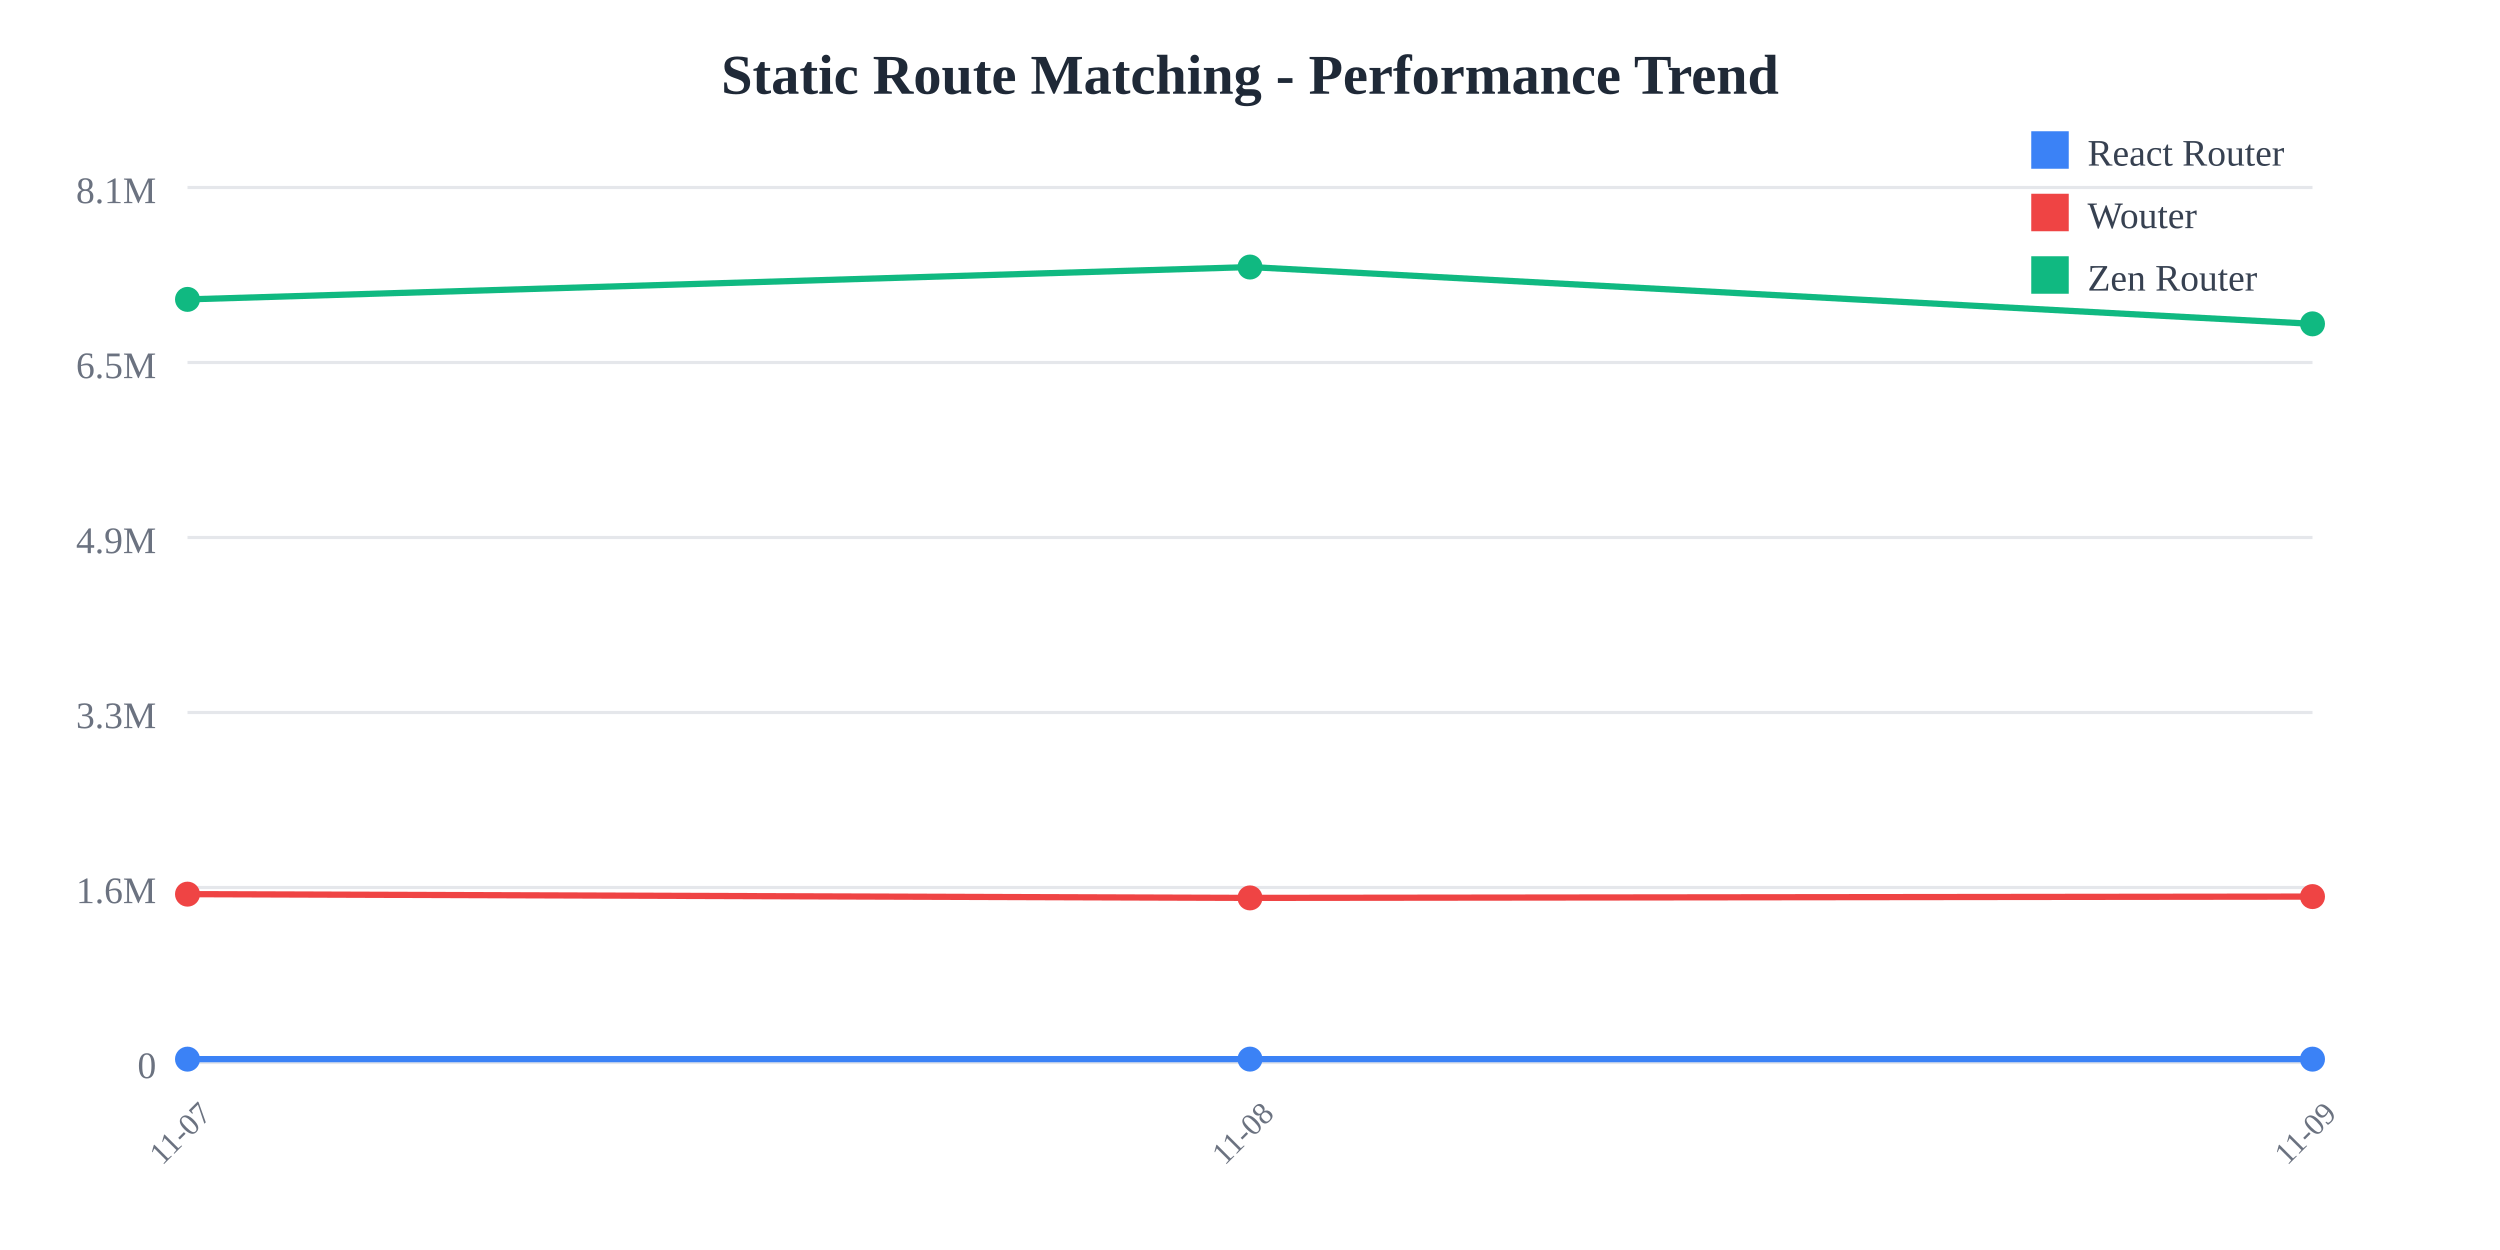
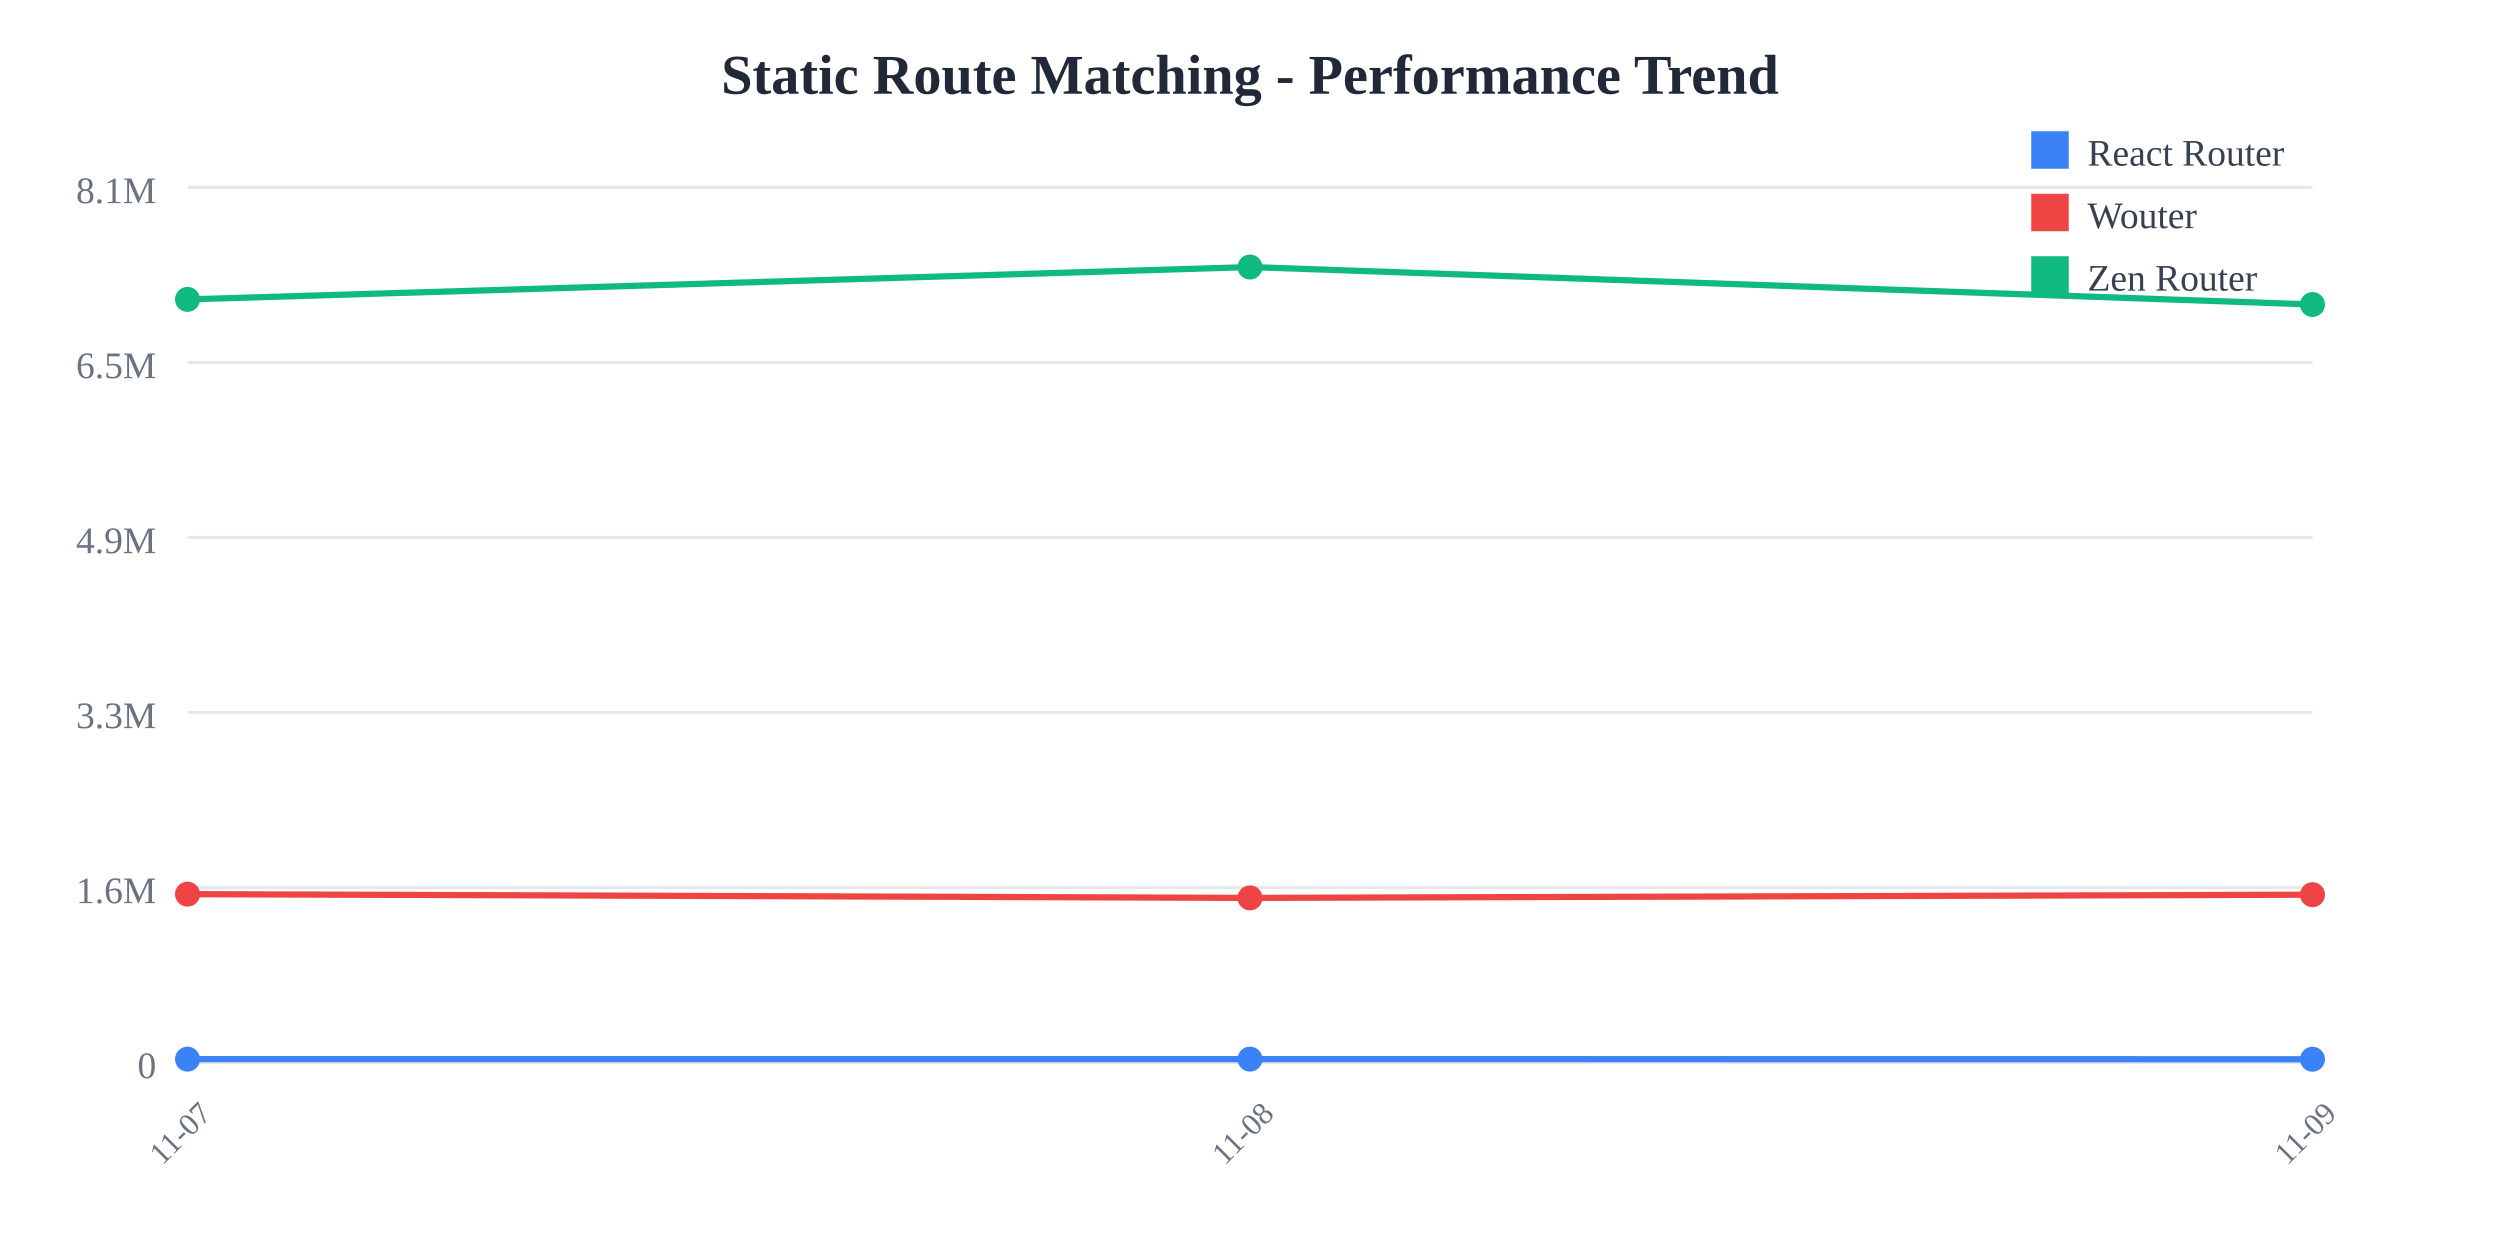
<svg xmlns="http://www.w3.org/2000/svg" width="800" height="400">
  <rect width="800" height="400" fill="white" />
  <text x="400" y="30" text-anchor="middle" font-size="18" font-weight="bold" fill="#1f2937">
    Static Route Matching - Performance Trend
  </text>
  <line x1="60" y1="60" x2="740" y2="60" stroke="#e5e7eb" stroke-width="1" />
  <text x="50" y="65" text-anchor="end" font-size="12" fill="#6b7280">
    8.1M
  </text>
  <line x1="60" y1="116" x2="740" y2="116" stroke="#e5e7eb" stroke-width="1" />
  <text x="50" y="121" text-anchor="end" font-size="12" fill="#6b7280">
    6.5M
  </text>
  <line x1="60" y1="172" x2="740" y2="172" stroke="#e5e7eb" stroke-width="1" />
  <text x="50" y="177" text-anchor="end" font-size="12" fill="#6b7280">
    4.9M
  </text>
  <line x1="60" y1="228" x2="740" y2="228" stroke="#e5e7eb" stroke-width="1" />
  <text x="50" y="233" text-anchor="end" font-size="12" fill="#6b7280">
    3.3M
  </text>
  <line x1="60" y1="284" x2="740" y2="284" stroke="#e5e7eb" stroke-width="1" />
  <text x="50" y="289" text-anchor="end" font-size="12" fill="#6b7280">
    1.6M
  </text>
  <line x1="60" y1="340" x2="740" y2="340" stroke="#e5e7eb" stroke-width="1" />
  <text x="50" y="345" text-anchor="end" font-size="12" fill="#6b7280">
    0
  </text>
  <text x="60" y="365" text-anchor="middle" font-size="10" fill="#6b7280" transform="rotate(-45, 60, 365)">
    11-07
  </text>
  <text x="400" y="365" text-anchor="middle" font-size="10" fill="#6b7280" transform="rotate(-45, 400, 365)">
    11-08
  </text>
  <text x="740" y="365" text-anchor="middle" font-size="10" fill="#6b7280" transform="rotate(-45, 740, 365)">
    11-09
  </text>
-   <polyline points="60,338.928 400,338.917 740,338.928" fill="none" stroke="#3b82f6" stroke-width="2" />
+   <polyline points="60,338.928 400,338.917 740,338.959" fill="none" stroke="#3b82f6" stroke-width="2" />
  <circle cx="60" cy="338.928" r="4" fill="#3b82f6" />
  <circle cx="400" cy="338.917" r="4" fill="#3b82f6" />
-   <circle cx="740" cy="338.928" r="4" fill="#3b82f6" />
-   <polyline points="60,286.127 400,287.328 740,286.907" fill="none" stroke="#ef4444" stroke-width="2" />
+   <circle cx="740" cy="338.959" r="4" fill="#3b82f6" />
+   <polyline points="60,286.127 400,287.328 740,286.304" fill="none" stroke="#ef4444" stroke-width="2" />
  <circle cx="60" cy="286.127" r="4" fill="#ef4444" />
  <circle cx="400" cy="287.328" r="4" fill="#ef4444" />
-   <circle cx="740" cy="286.907" r="4" fill="#ef4444" />
-   <polyline points="60,95.805 400,85.455 740,103.633" fill="none" stroke="#10b981" stroke-width="2" />
+   <circle cx="740" cy="286.304" r="4" fill="#ef4444" />
+   <polyline points="60,95.805 400,85.455 740,97.446" fill="none" stroke="#10b981" stroke-width="2" />
  <circle cx="60" cy="95.805" r="4" fill="#10b981" />
  <circle cx="400" cy="85.455" r="4" fill="#10b981" />
-   <circle cx="740" cy="103.633" r="4" fill="#10b981" />
+   <circle cx="740" cy="97.446" r="4" fill="#10b981" />
  <rect x="650" y="42" width="12" height="12" fill="#3b82f6" />
  <text x="668" y="53" font-size="12" fill="#374151">React Router</text>
  <rect x="650" y="62" width="12" height="12" fill="#ef4444" />
  <text x="668" y="73" font-size="12" fill="#374151">Wouter</text>
  <rect x="650" y="82" width="12" height="12" fill="#10b981" />
  <text x="668" y="93" font-size="12" fill="#374151">Zen Router</text>
</svg>
